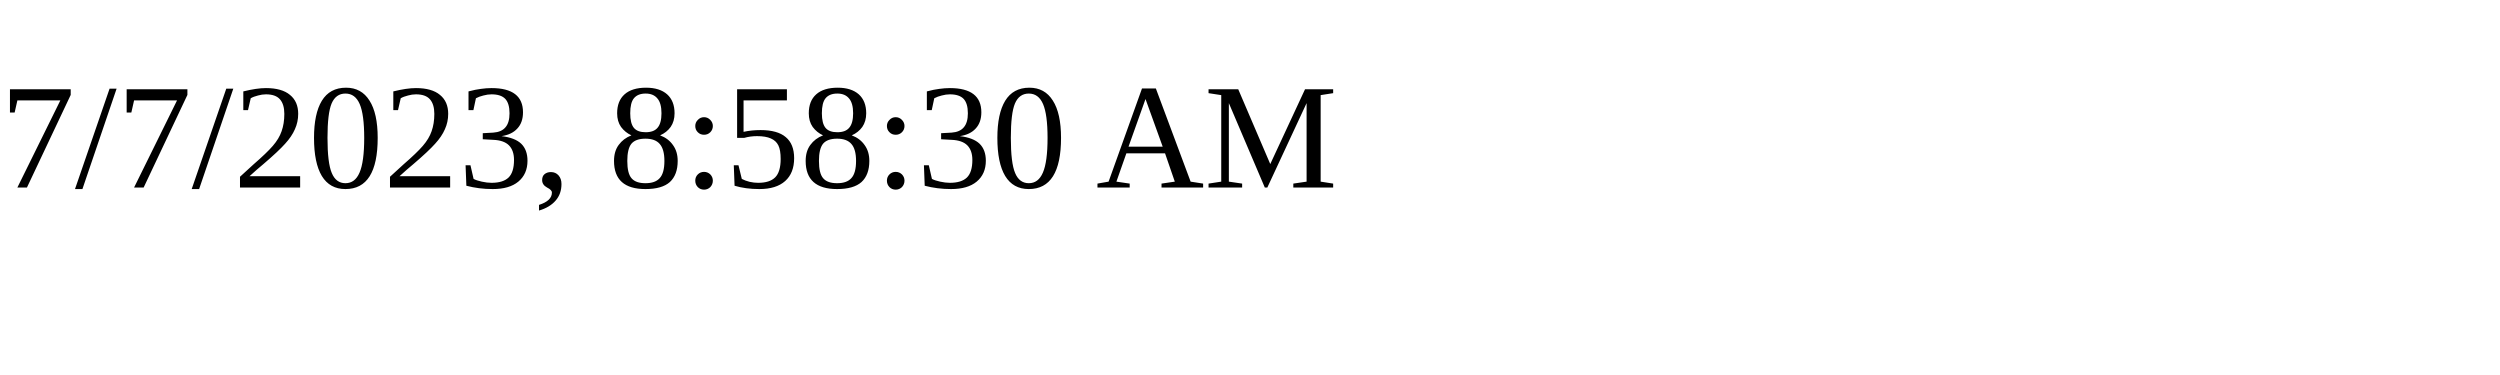
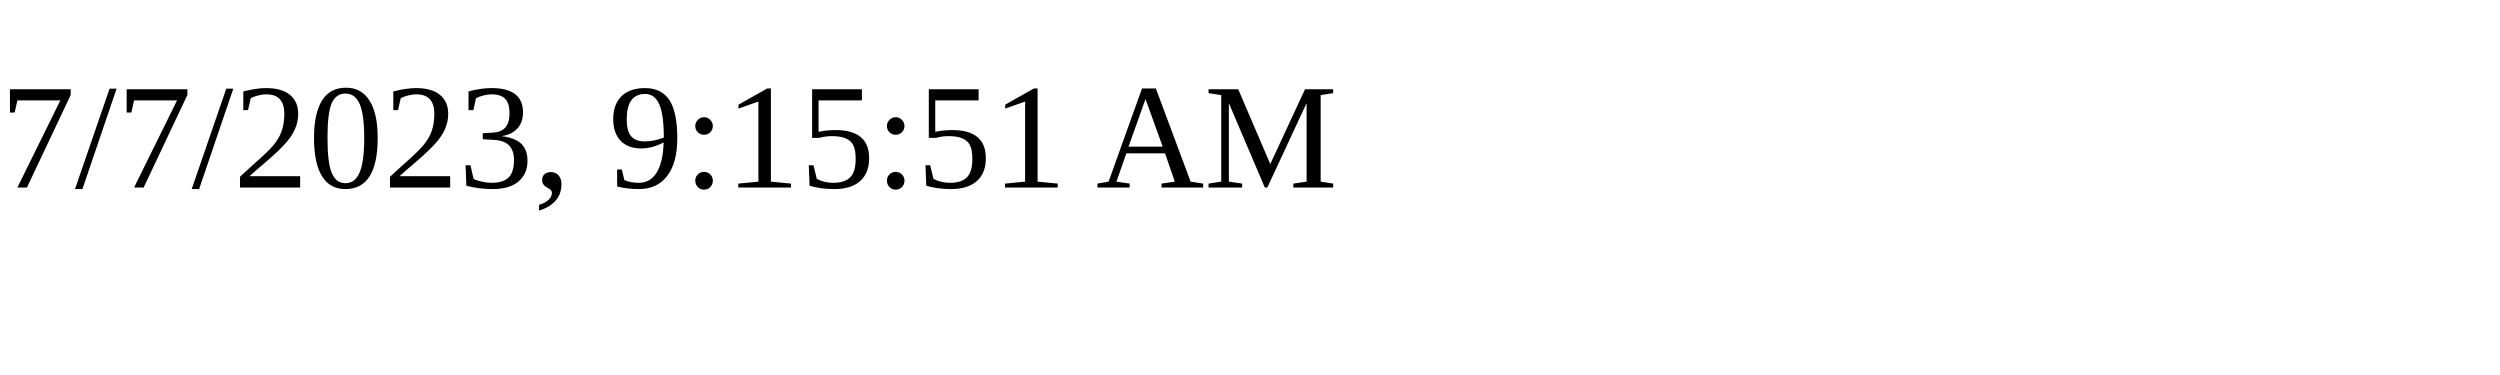
<svg xmlns="http://www.w3.org/2000/svg" height="30" width="200">
-   <text x="0" y="15">7/7/2023, 8:58:30 AM</text>
+   <text x="0" y="15">7/7/2023, 9:15:51 AM</text>
</svg>
